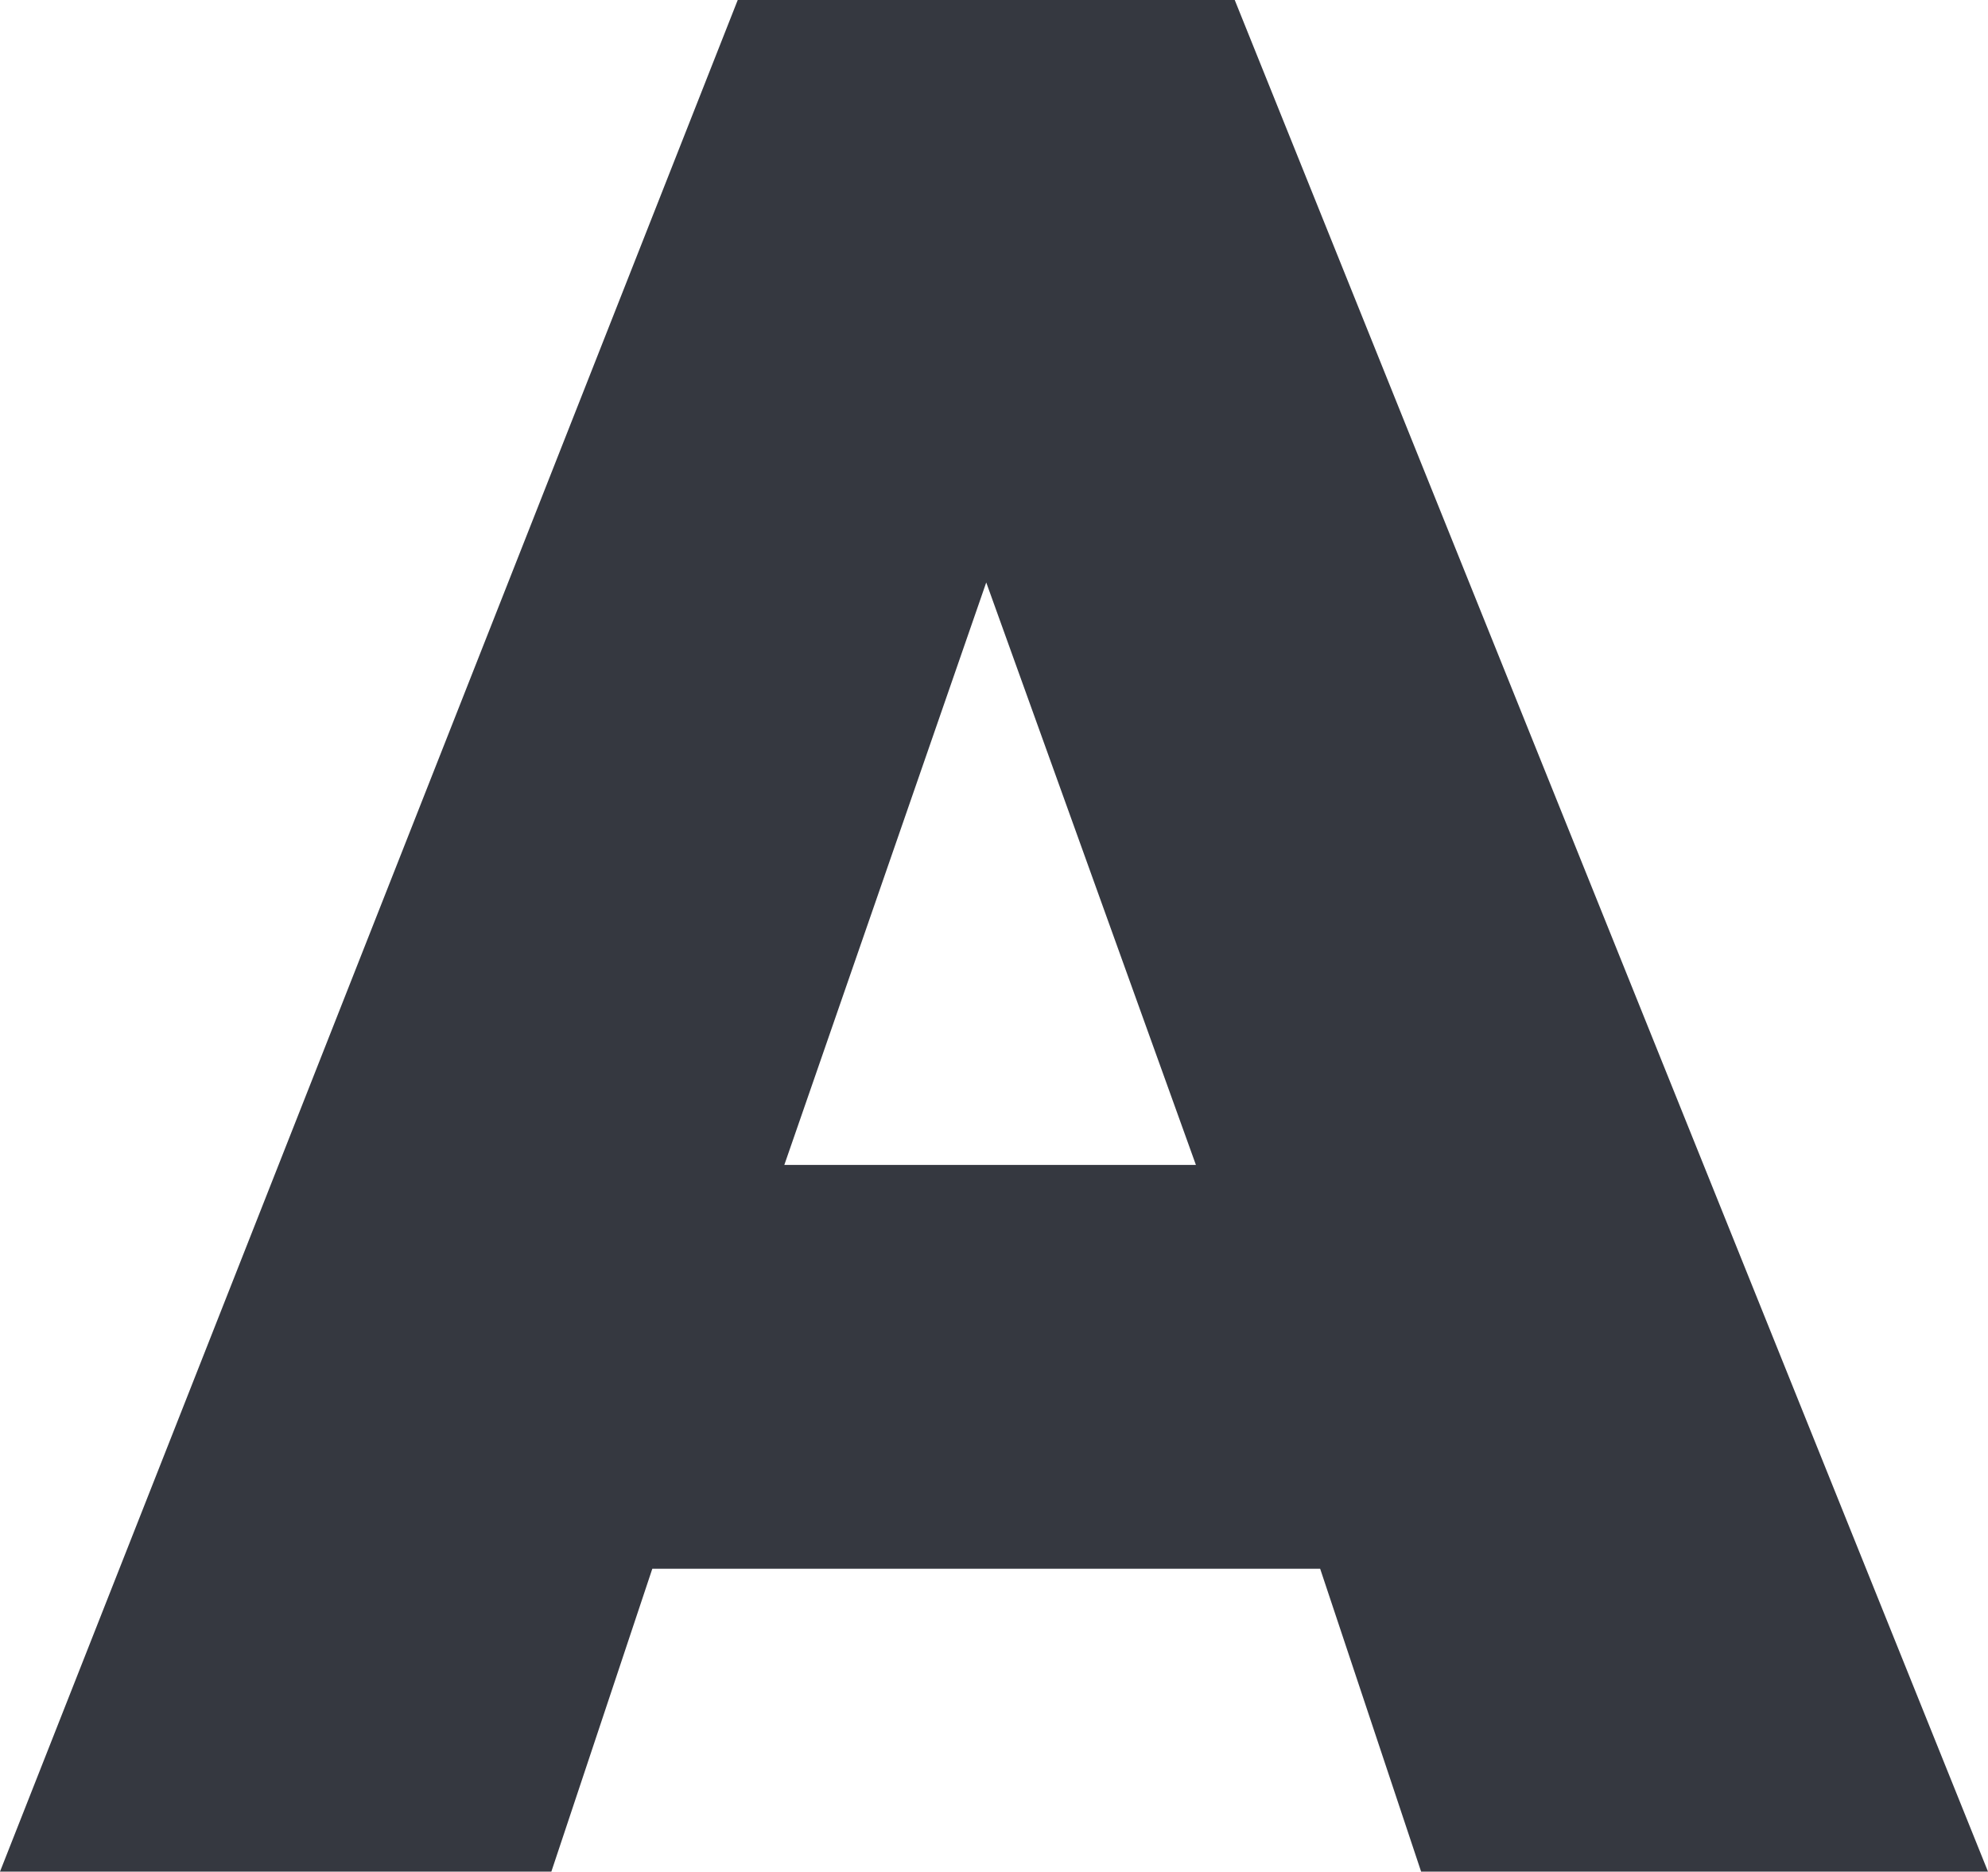
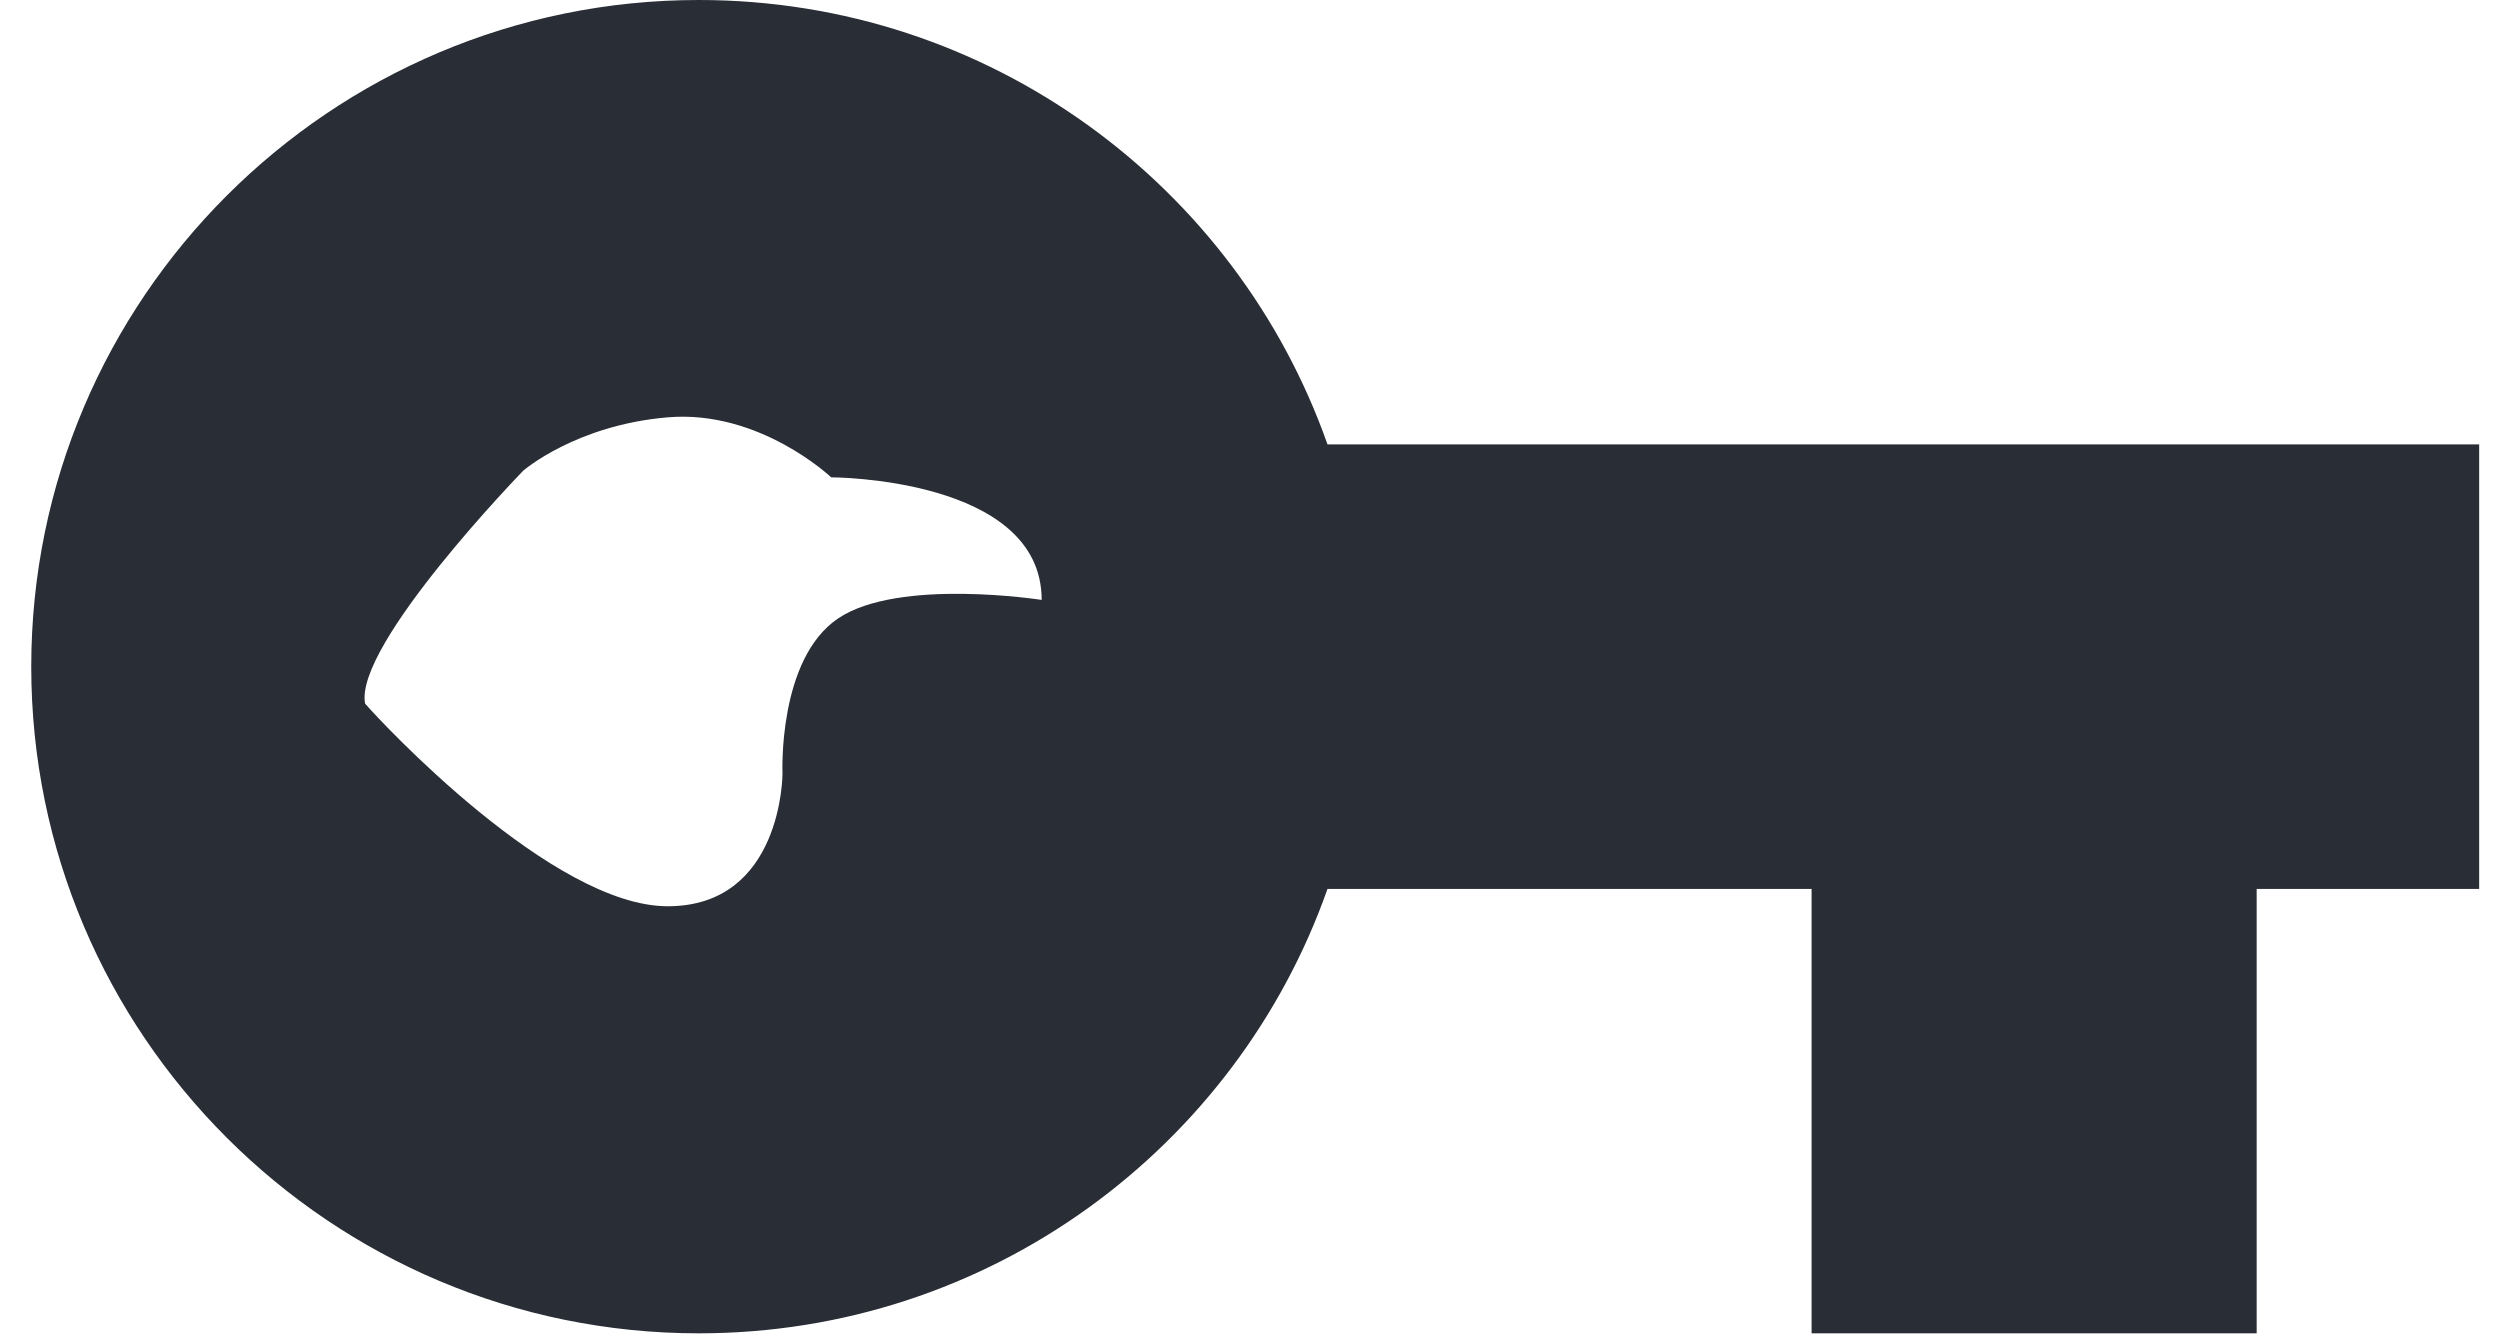
- <svg xmlns="http://www.w3.org/2000/svg" width="256px" height="241px" viewBox="0 0 256 241" version="1.1">
+ <svg xmlns="http://www.w3.org/2000/svg" width="30px" height="16px" viewBox="0 0 30 16" version="1.1">
  <defs />
  <g id="Page-1" stroke="none" stroke-width="1" fill="none" fill-rule="evenodd">
-     <g id="512---Play-Store-Copy-8" transform="translate(0, -8)" fill="#353840">
-       <path d="M183,249 L170,210 L84,210 L71,249 L0,249 L95,8 L159,8 L256,249 L183,249 Z M154,158 L127,83 L101,158 L154,158 Z" id="A" />
+     <g id="Desktop-HD-Copy-2" transform="translate(-193, -42)">
+       <g id="baseline-vpn_key-24px" transform="translate(192, 34)">
+         <polygon id="Shape" points="0 0 32 0 32 32 0 32" />
+         <path d="M16.93,13.333 L30.75,13.333 L30.75,18.667 L28.08,18.667 L28.08,24 L22.739,24 L22.739,18.667 L16.93,18.667 C15.836,21.773 12.871,24 9.386,24 C4.967,24 1.375,20.413 1.375,16 C1.375,11.587 4.967,8 9.386,8 C12.871,8 15.836,10.227 16.93,13.333 Z M7.279,13.648 C7.279,13.648 5.248,15.739 5.381,16.443 C5.576,16.67 7.634,18.875 9.012,18.875 C10.39,18.875 10.39,17.285 10.39,17.285 C10.39,17.285 10.33,15.909 11.059,15.42 C11.788,14.931 13.5,15.199 13.5,15.199 C13.5,13.728 10.974,13.728 10.974,13.728 C10.974,13.728 10.116,12.914 9.012,13.008 C7.907,13.102 7.279,13.648 7.279,13.648 Z" id="Shape" fill="#292D35" fill-rule="nonzero" />
+       </g>
    </g>
  </g>
</svg>
